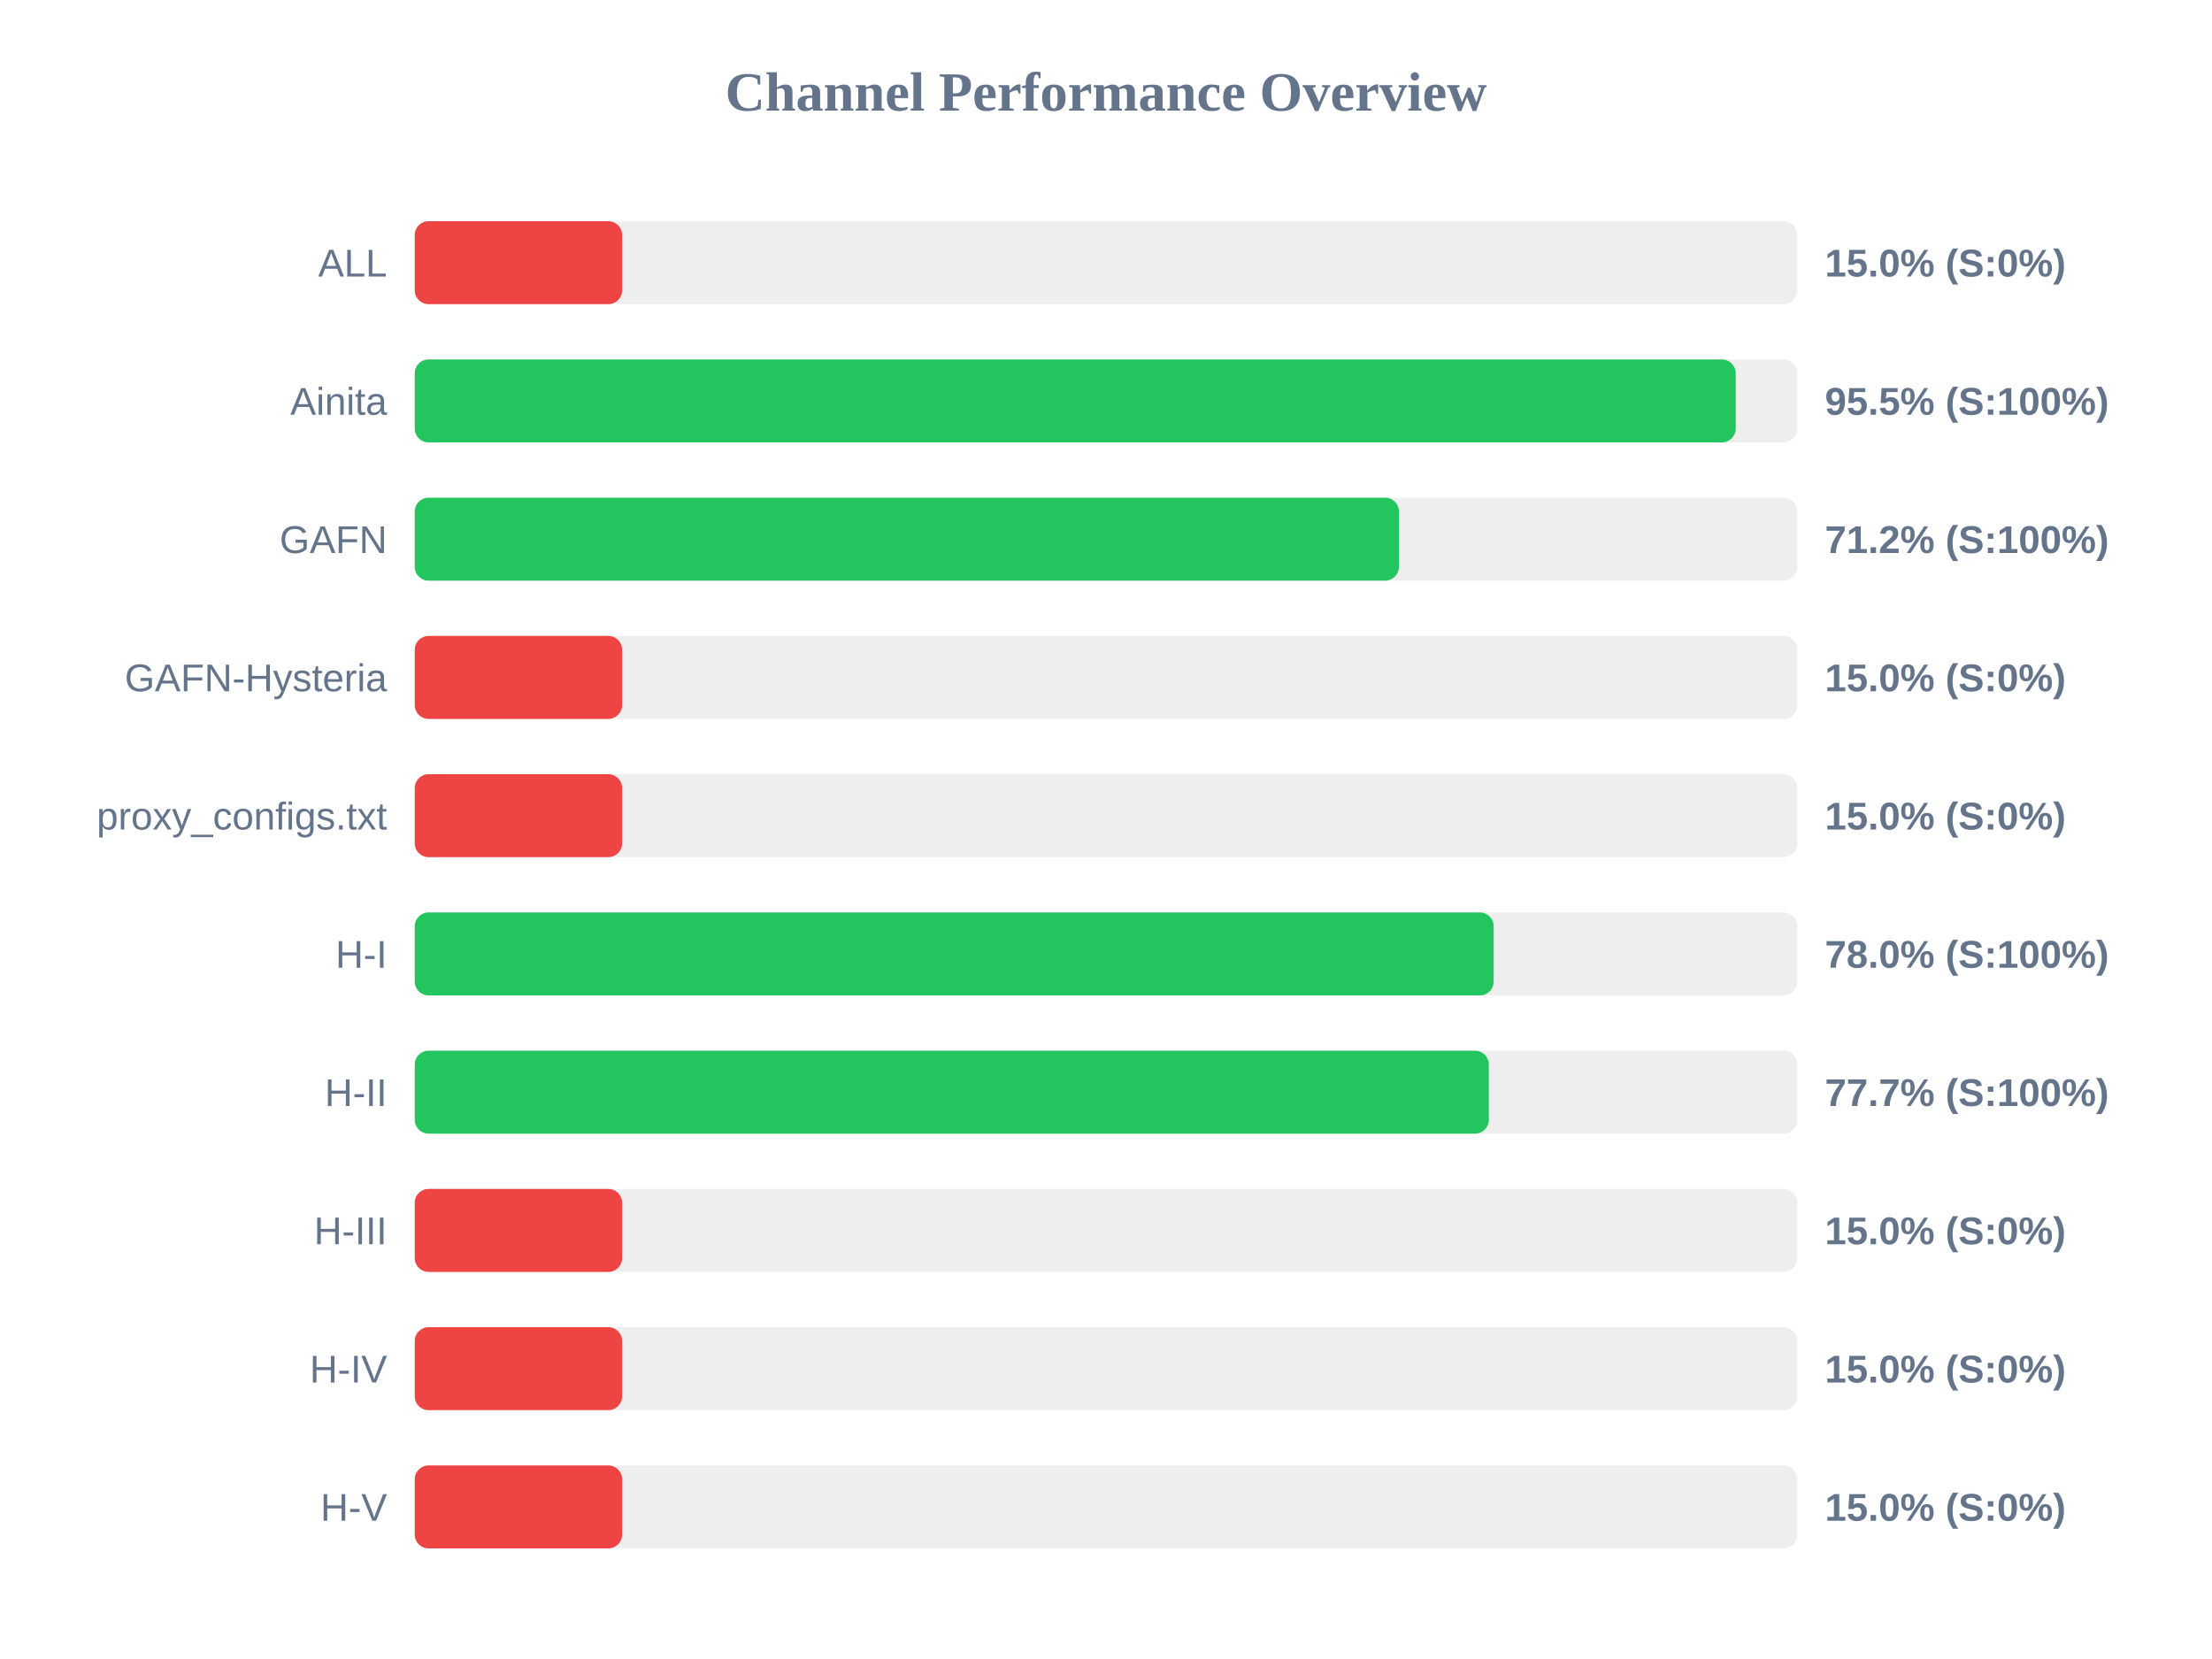
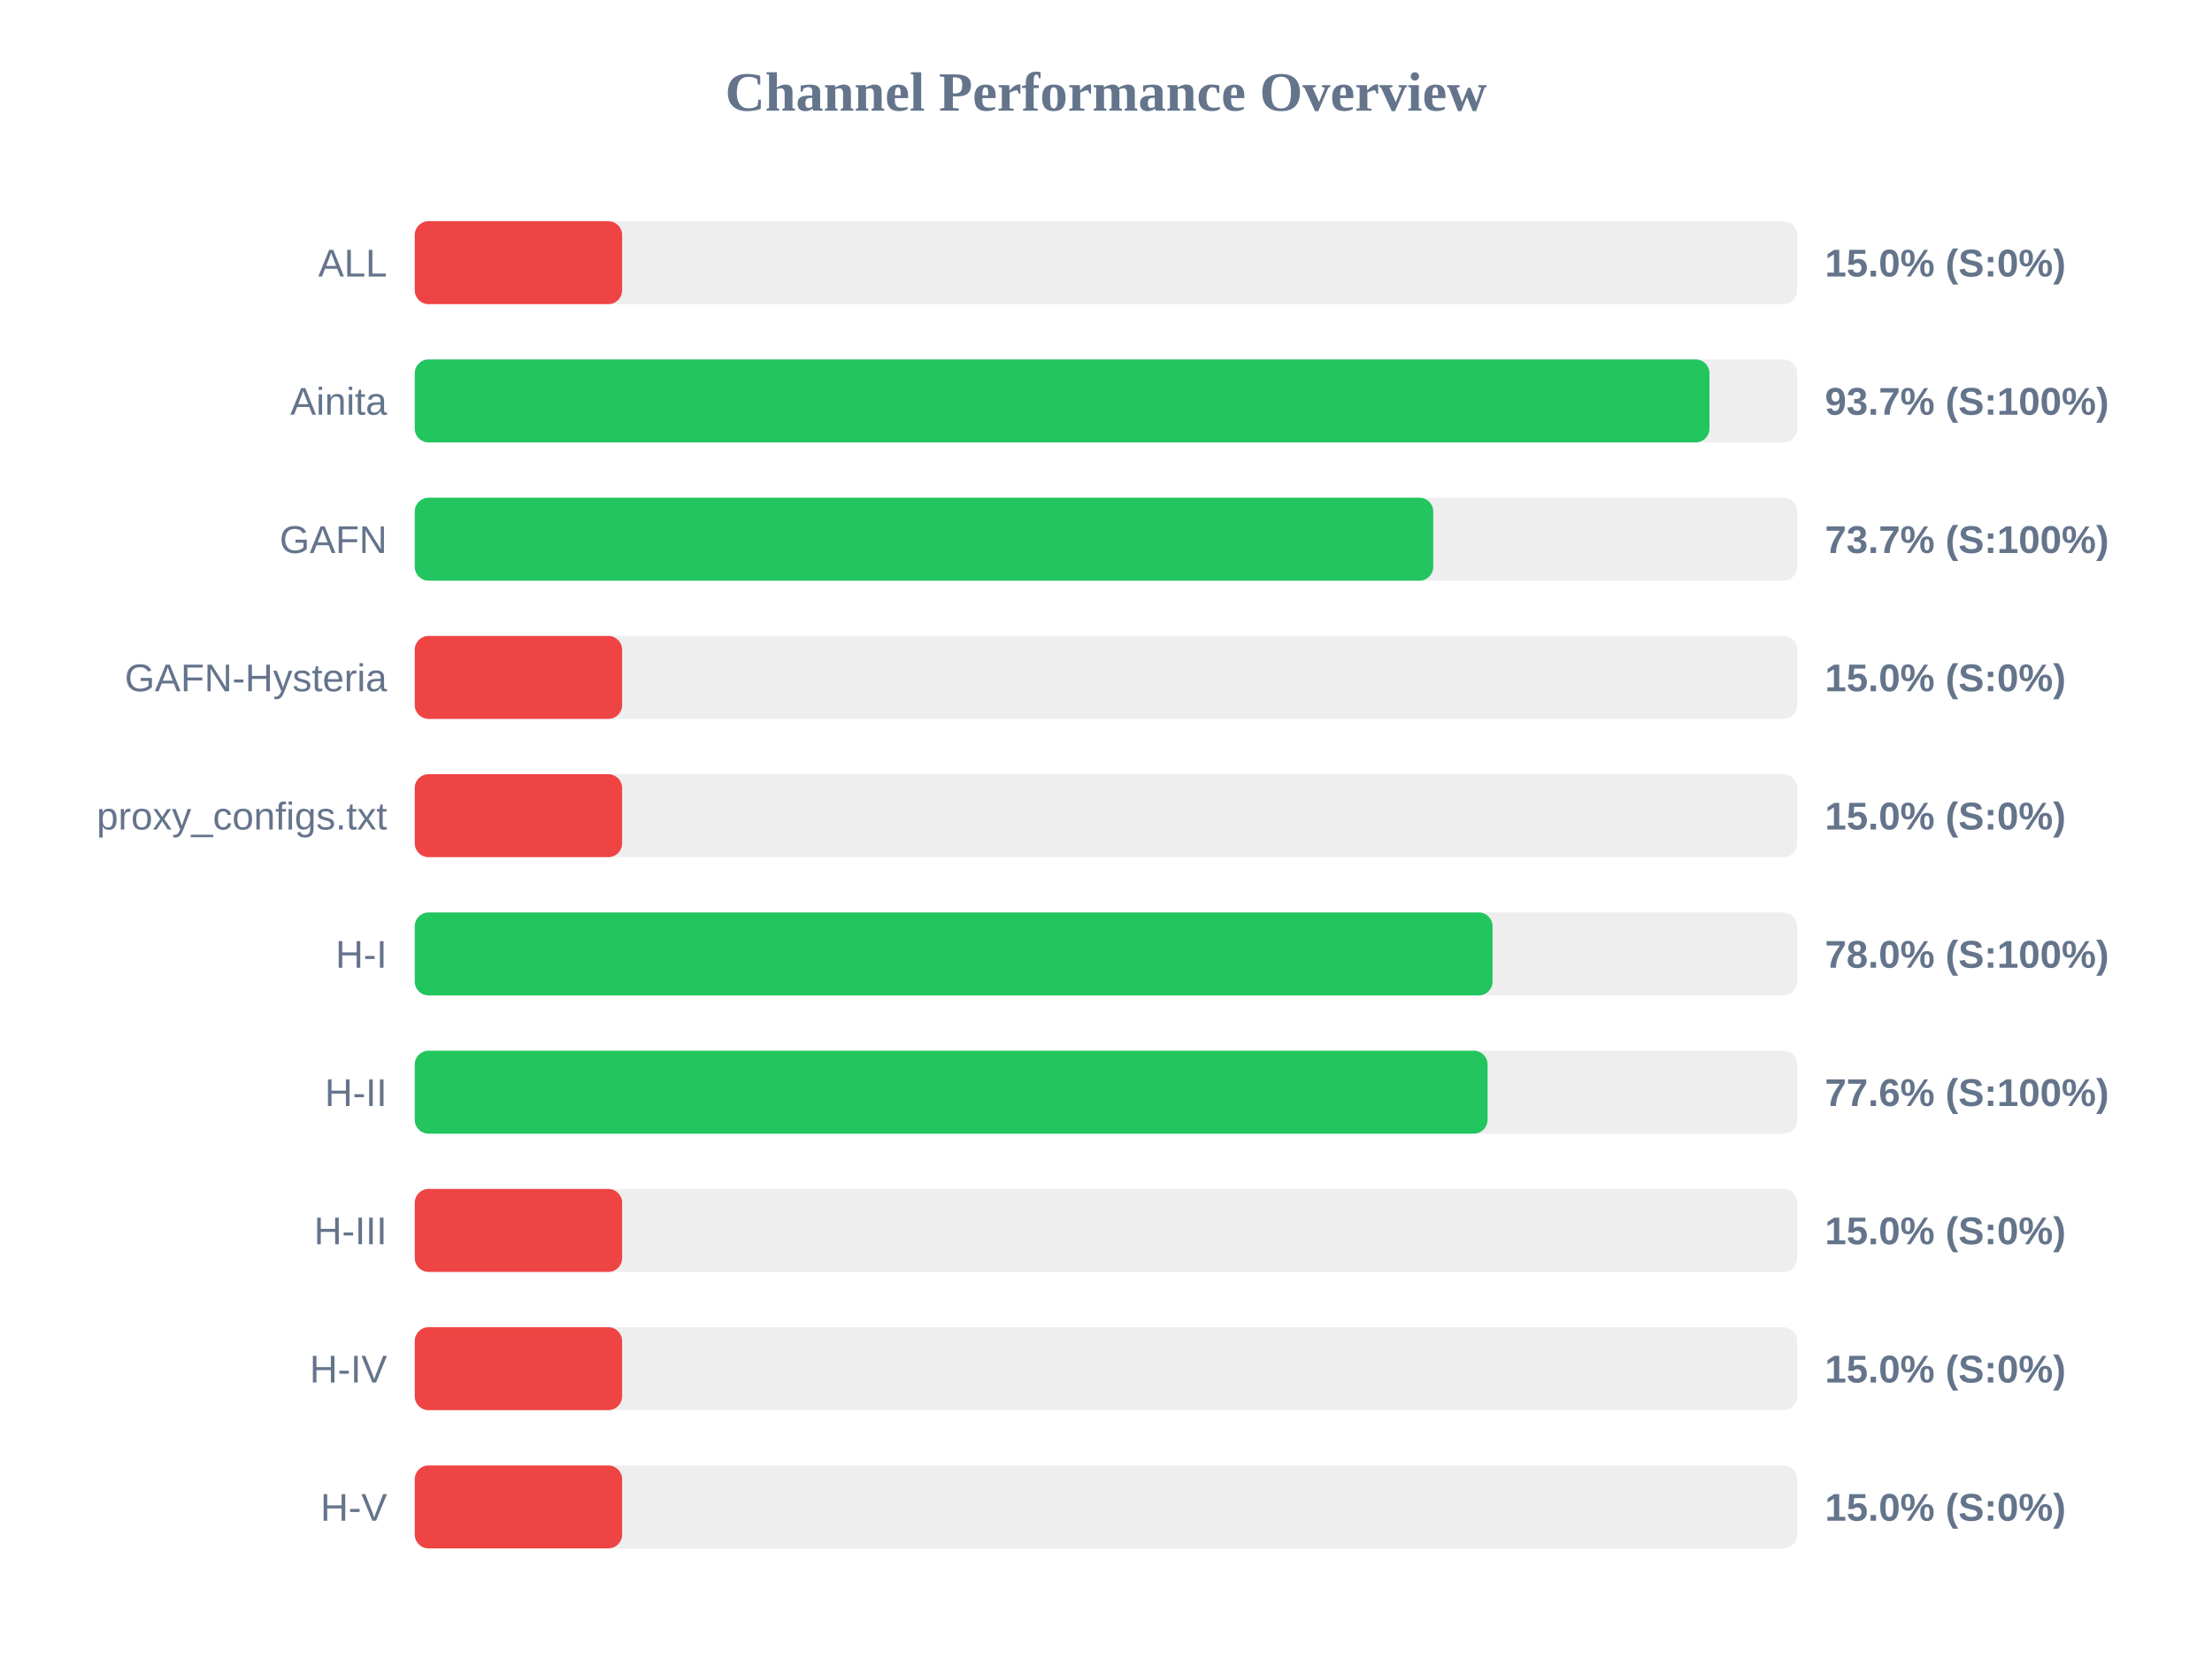
<svg xmlns="http://www.w3.org/2000/svg" width="800" height="600" version="1.1">
  <style>
        .row { font: 14px Arial; fill: #64748b; }
        .score { font: bold 14px Arial; fill: #64748b; }
    </style>
  <text x="400" y="40" text-anchor="middle" font-size="20px" font-weight="bold" fill="#64748b">Channel Performance Overview</text>
  <rect x="150" y="80" width="500" height="30" fill="#eee" rx="5" />
  <rect x="150" y="80" width="75.0" height="30" fill="#ef4444" rx="5" />
  <text x="140" y="100" text-anchor="end" class="row">ALL</text>
  <text x="660" y="100" text-anchor="start" class="score">15.0% (S:0%)</text>
  <rect x="150" y="130" width="500" height="30" fill="#eee" rx="5" />
-   <rect x="150" y="130" width="477.75" height="30" fill="#22c55e" rx="5" />
+   <rect x="150" y="130" width="468.25" height="30" fill="#22c55e" rx="5" />
  <text x="140" y="150" text-anchor="end" class="row">Ainita</text>
-   <text x="660" y="150" text-anchor="start" class="score">95.5% (S:100%)</text>
+   <text x="660" y="150" text-anchor="start" class="score">93.7% (S:100%)</text>
  <rect x="150" y="180" width="500" height="30" fill="#eee" rx="5" />
-   <rect x="150" y="180" width="355.95" height="30" fill="#22c55e" rx="5" />
+   <rect x="150" y="180" width="368.35" height="30" fill="#22c55e" rx="5" />
  <text x="140" y="200" text-anchor="end" class="row">GAFN</text>
-   <text x="660" y="200" text-anchor="start" class="score">71.2% (S:100%)</text>
+   <text x="660" y="200" text-anchor="start" class="score">73.7% (S:100%)</text>
  <rect x="150" y="230" width="500" height="30" fill="#eee" rx="5" />
  <rect x="150" y="230" width="75.0" height="30" fill="#ef4444" rx="5" />
  <text x="140" y="250" text-anchor="end" class="row">GAFN-Hysteria</text>
  <text x="660" y="250" text-anchor="start" class="score">15.0% (S:0%)</text>
  <rect x="150" y="280" width="500" height="30" fill="#eee" rx="5" />
  <rect x="150" y="280" width="75.0" height="30" fill="#ef4444" rx="5" />
  <text x="140" y="300" text-anchor="end" class="row">proxy_configs.txt</text>
  <text x="660" y="300" text-anchor="start" class="score">15.0% (S:0%)</text>
  <rect x="150" y="330" width="500" height="30" fill="#eee" rx="5" />
-   <rect x="150" y="330" width="390.2" height="30" fill="#22c55e" rx="5" />
+   <rect x="150" y="330" width="389.8" height="30" fill="#22c55e" rx="5" />
  <text x="140" y="350" text-anchor="end" class="row">H-I</text>
  <text x="660" y="350" text-anchor="start" class="score">78.0% (S:100%)</text>
  <rect x="150" y="380" width="500" height="30" fill="#eee" rx="5" />
-   <rect x="150" y="380" width="388.45" height="30" fill="#22c55e" rx="5" />
+   <rect x="150" y="380" width="388.0" height="30" fill="#22c55e" rx="5" />
  <text x="140" y="400" text-anchor="end" class="row">H-II</text>
-   <text x="660" y="400" text-anchor="start" class="score">77.7% (S:100%)</text>
+   <text x="660" y="400" text-anchor="start" class="score">77.6% (S:100%)</text>
  <rect x="150" y="430" width="500" height="30" fill="#eee" rx="5" />
  <rect x="150" y="430" width="75.0" height="30" fill="#ef4444" rx="5" />
  <text x="140" y="450" text-anchor="end" class="row">H-III</text>
  <text x="660" y="450" text-anchor="start" class="score">15.0% (S:0%)</text>
  <rect x="150" y="480" width="500" height="30" fill="#eee" rx="5" />
  <rect x="150" y="480" width="75.0" height="30" fill="#ef4444" rx="5" />
  <text x="140" y="500" text-anchor="end" class="row">H-IV</text>
  <text x="660" y="500" text-anchor="start" class="score">15.0% (S:0%)</text>
  <rect x="150" y="530" width="500" height="30" fill="#eee" rx="5" />
  <rect x="150" y="530" width="75.0" height="30" fill="#ef4444" rx="5" />
  <text x="140" y="550" text-anchor="end" class="row">H-V</text>
  <text x="660" y="550" text-anchor="start" class="score">15.0% (S:0%)</text>
</svg>
